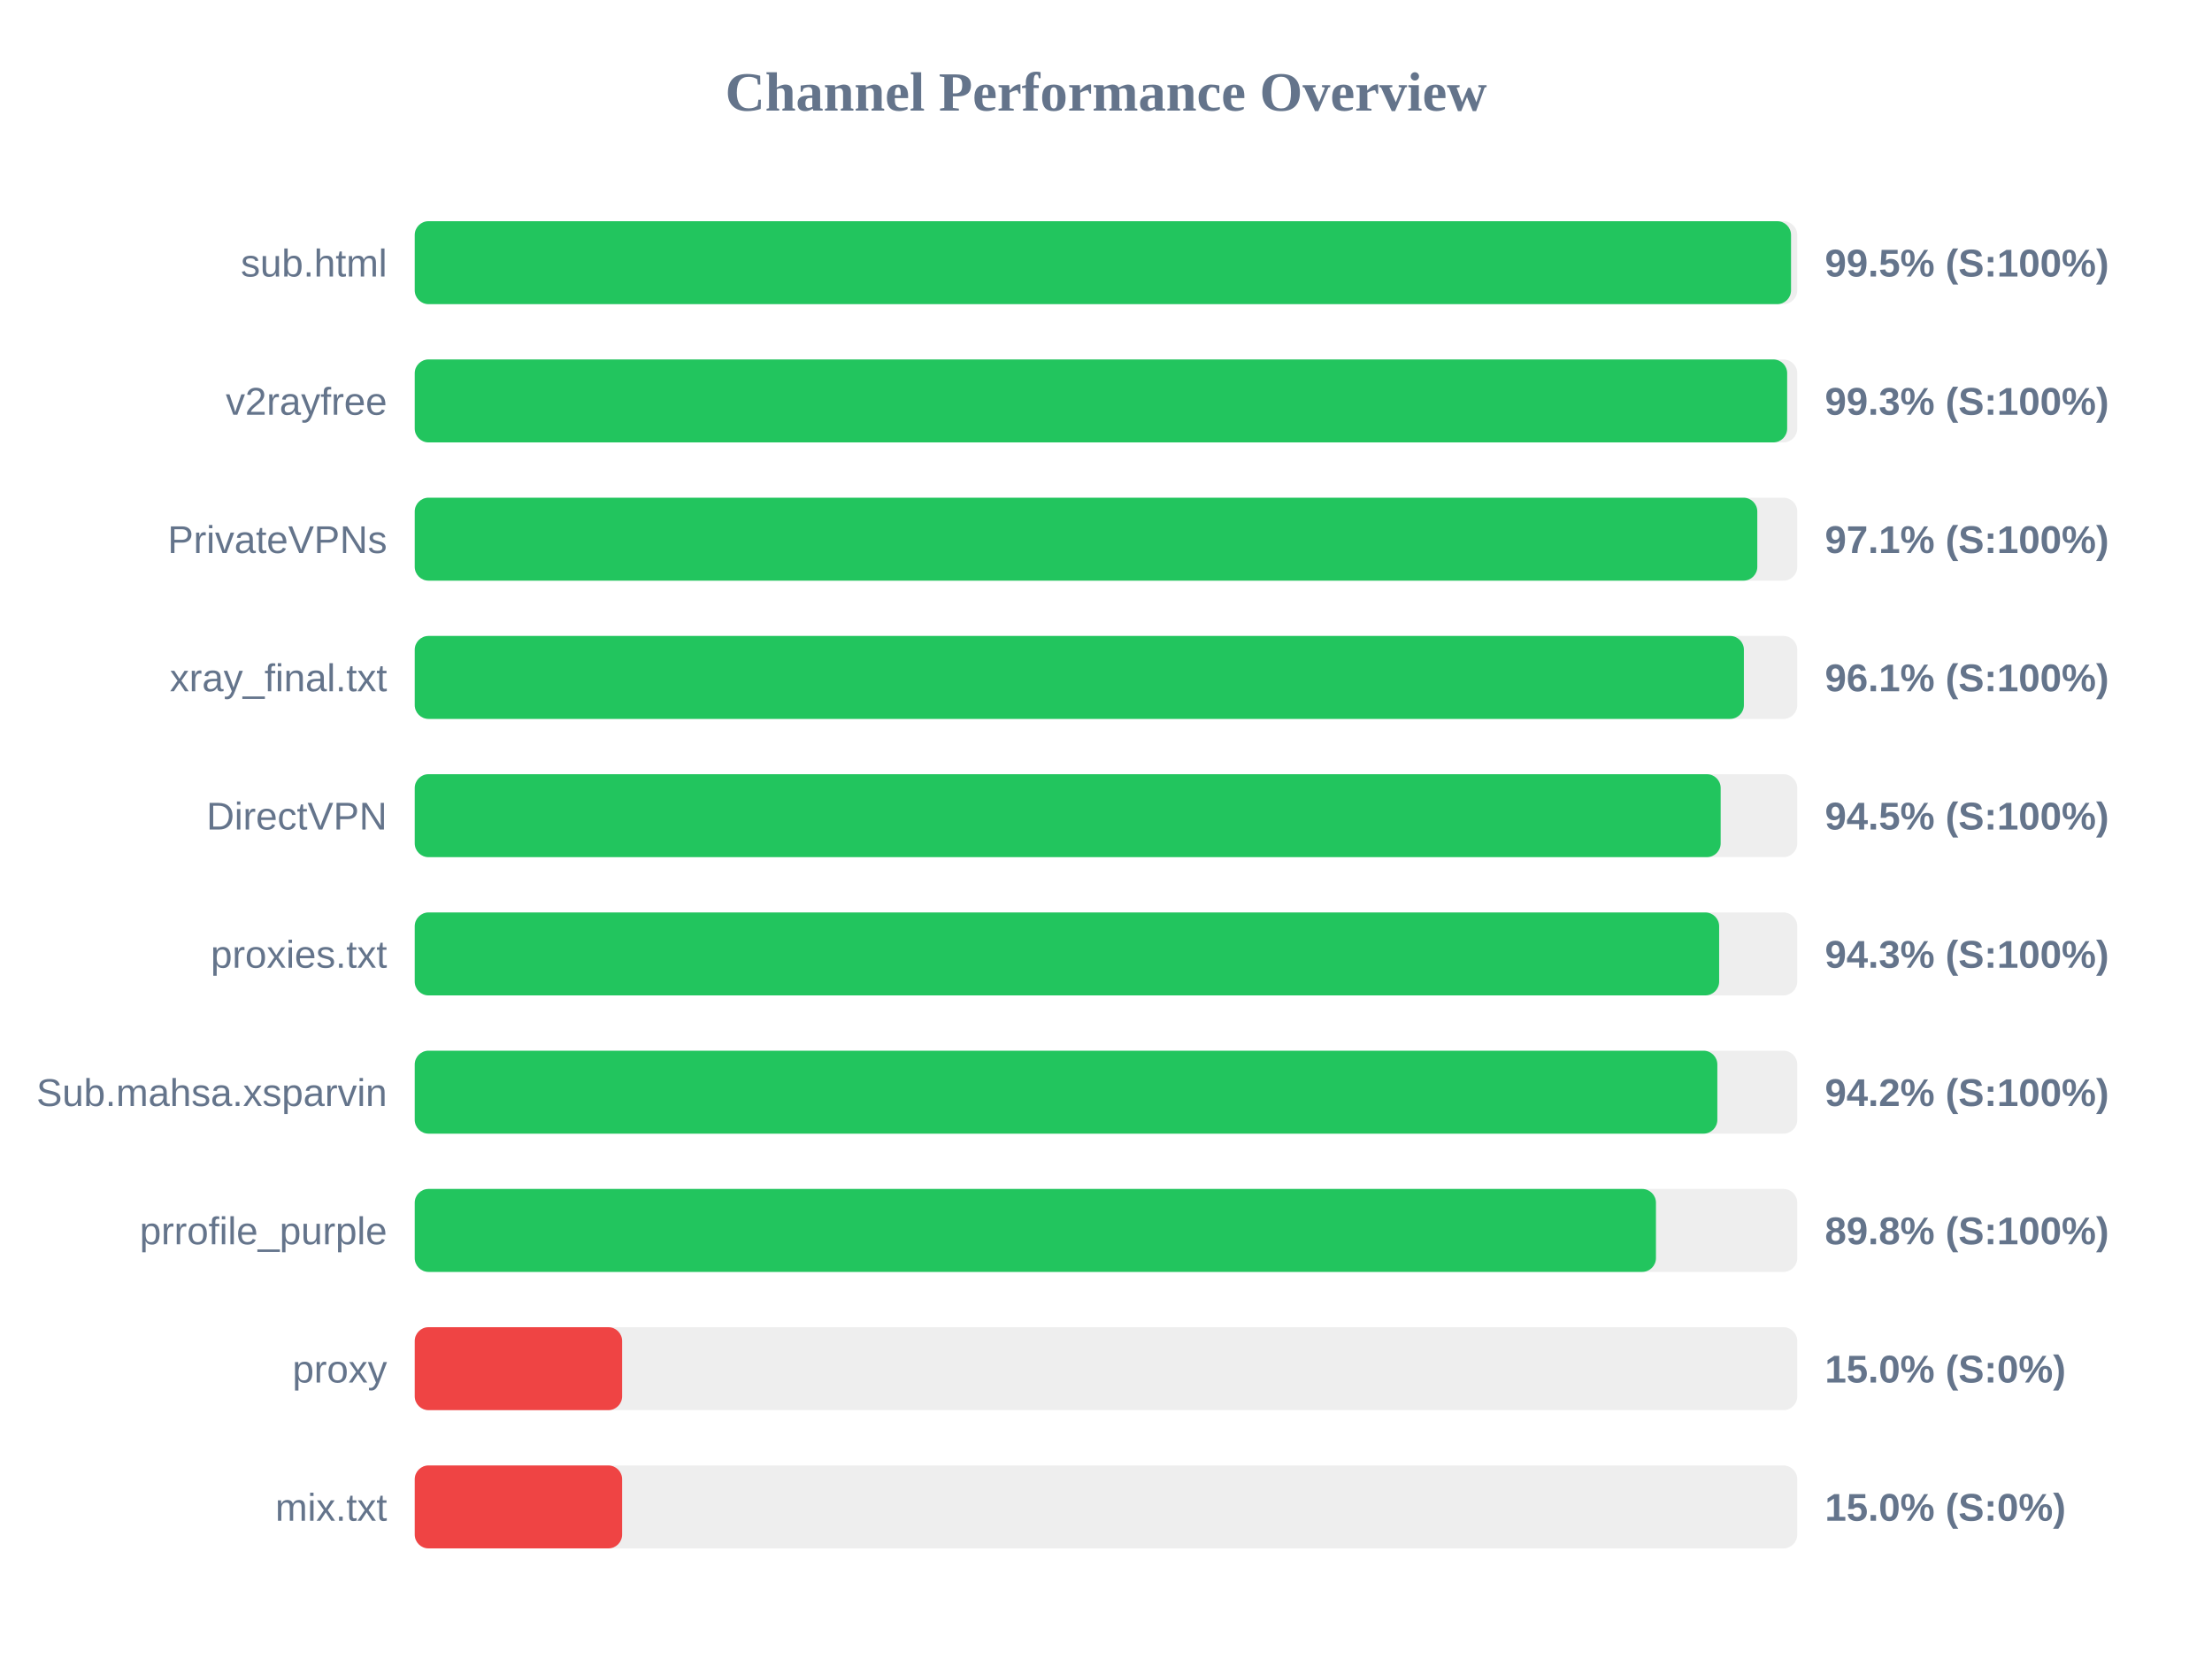
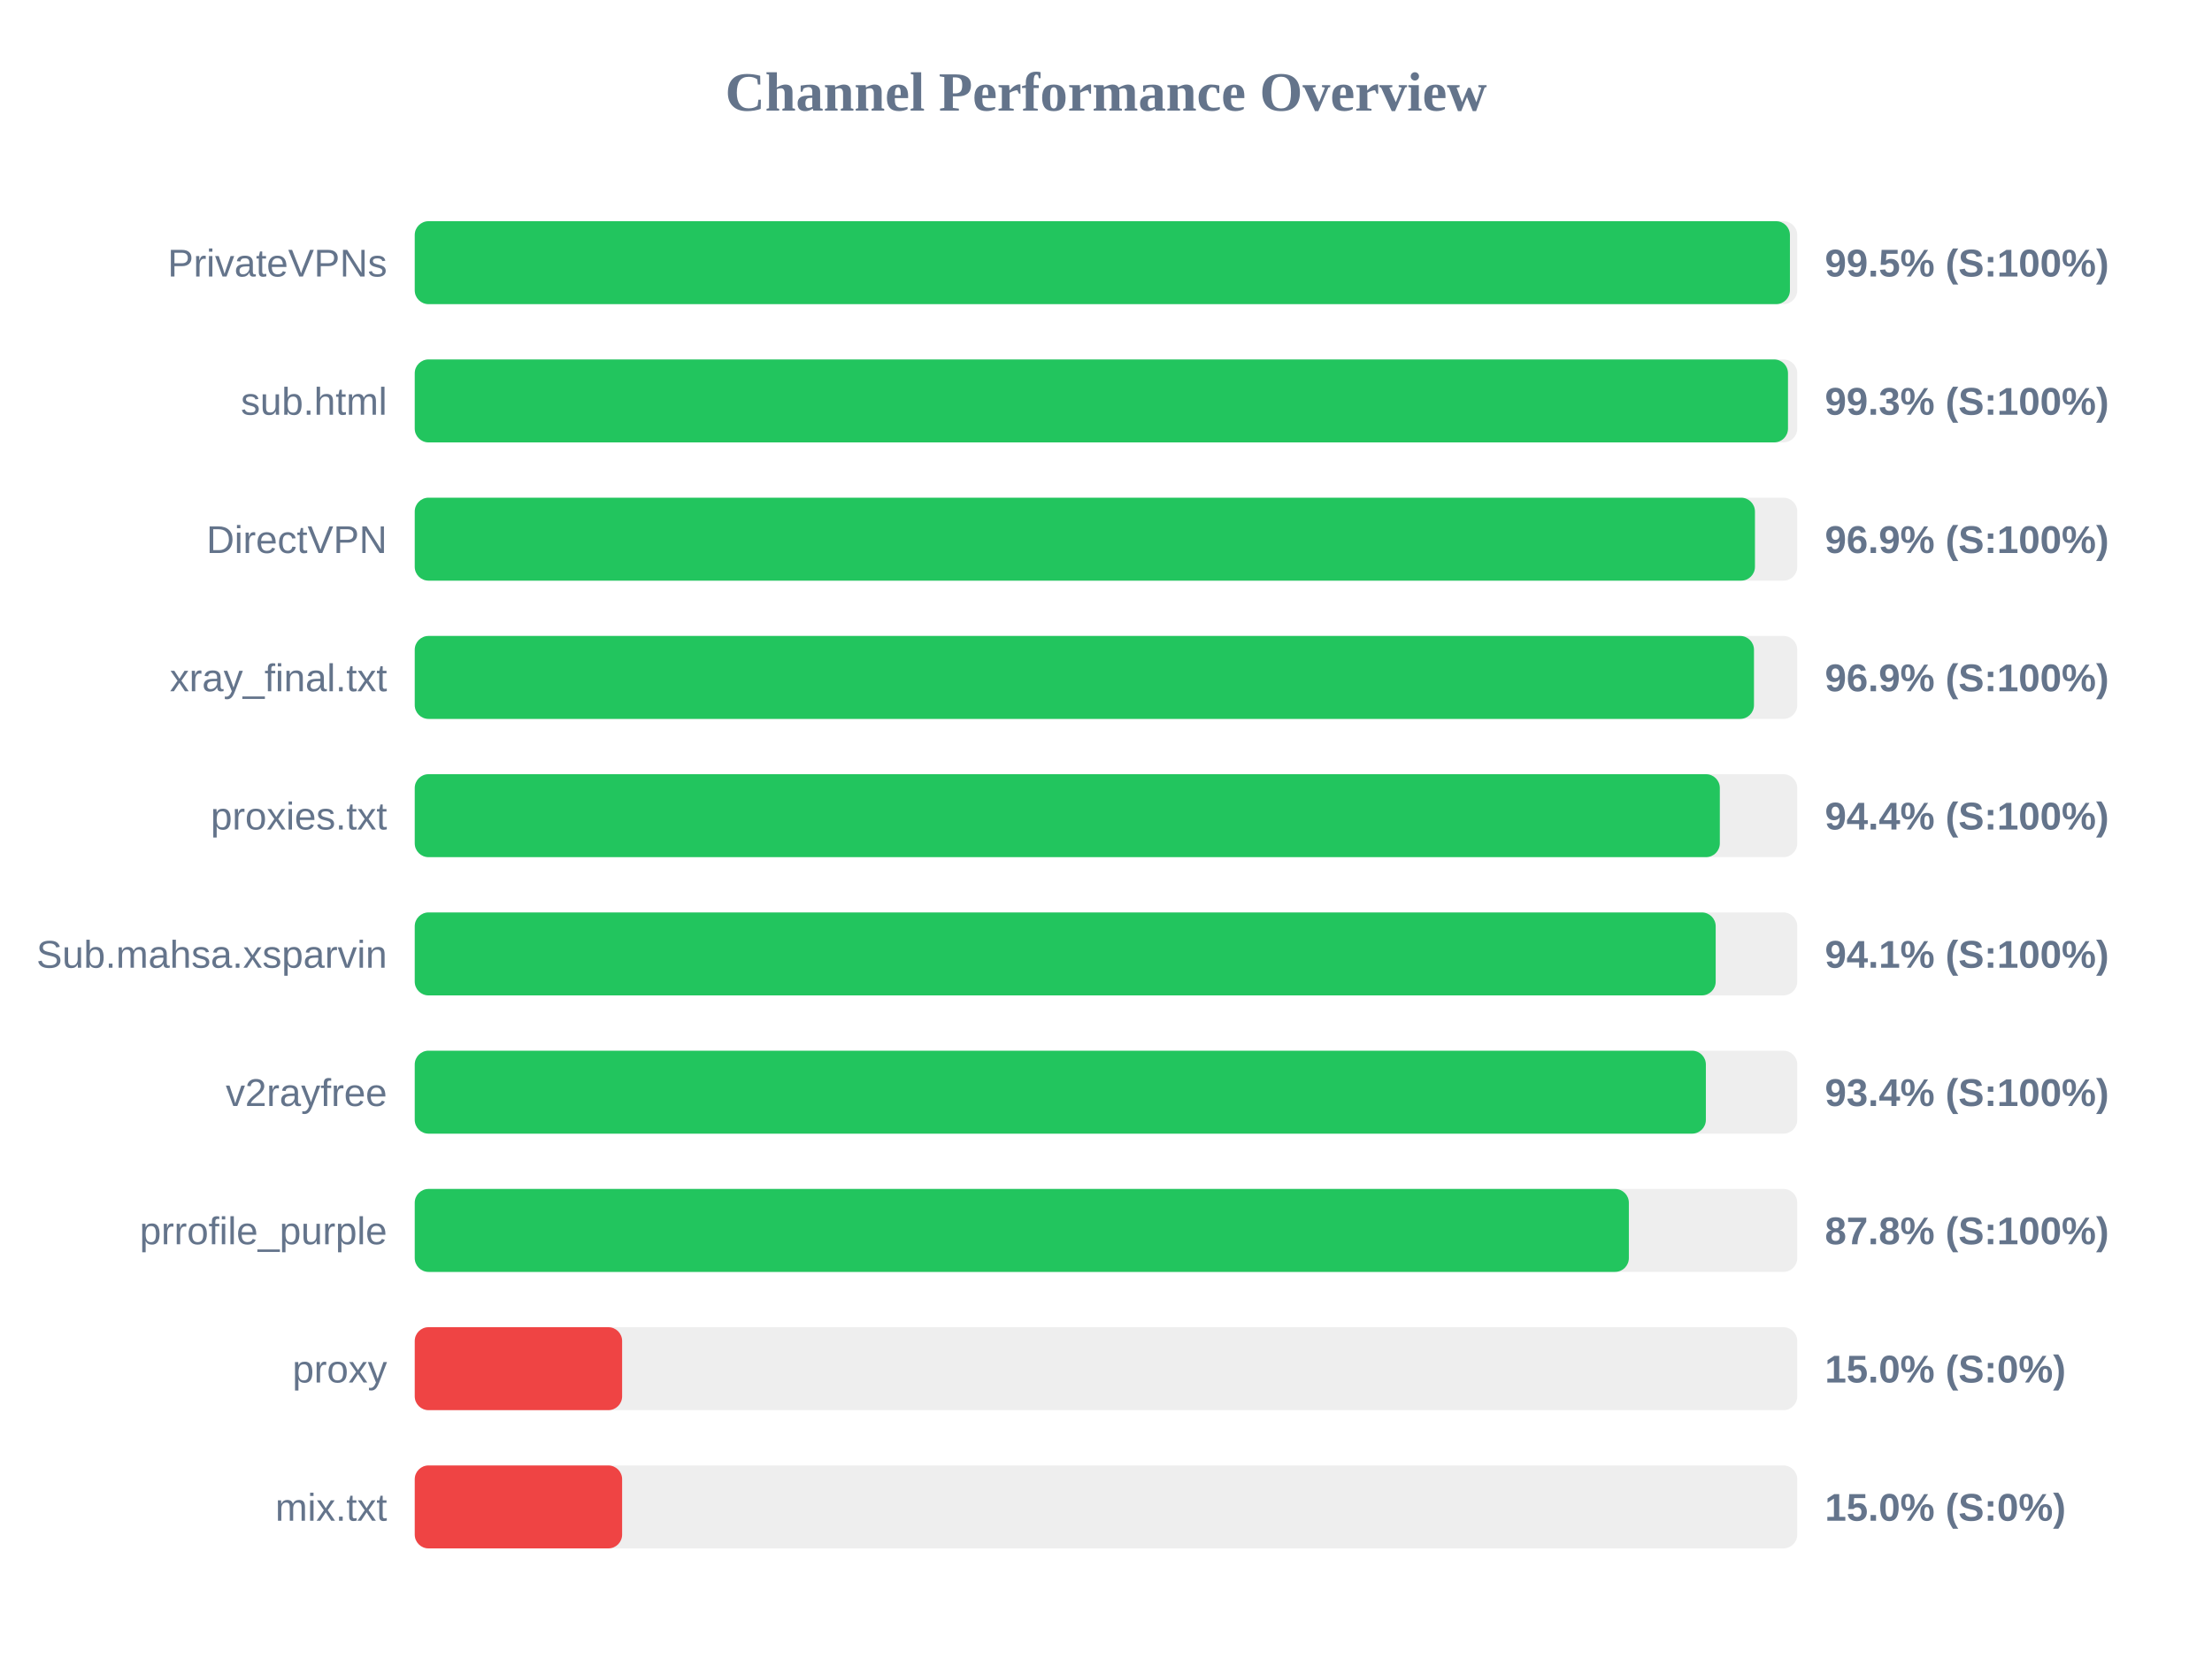
<svg xmlns="http://www.w3.org/2000/svg" width="800" height="600" version="1.1">
  <style>
        .row { font: 14px Arial; fill: #64748b; }
        .score { font: bold 14px Arial; fill: #64748b; }
    </style>
  <text x="400" y="40" text-anchor="middle" font-size="20px" font-weight="bold" fill="#64748b">Channel Performance Overview</text>
  <rect x="150" y="80" width="500" height="30" fill="#eee" rx="5" />
-   <rect x="150" y="80" width="497.75" height="30" fill="#22c55e" rx="5" />
-   <text x="140" y="100" text-anchor="end" class="row">sub.html</text>
+   <rect x="150" y="80" width="497.35" height="30" fill="#22c55e" rx="5" />
+   <text x="140" y="100" text-anchor="end" class="row">PrivateVPNs</text>
  <text x="660" y="100" text-anchor="start" class="score">99.5% (S:100%)</text>
  <rect x="150" y="130" width="500" height="30" fill="#eee" rx="5" />
-   <rect x="150" y="130" width="496.35" height="30" fill="#22c55e" rx="5" />
-   <text x="140" y="150" text-anchor="end" class="row">v2rayfree</text>
+   <rect x="150" y="130" width="496.65" height="30" fill="#22c55e" rx="5" />
+   <text x="140" y="150" text-anchor="end" class="row">sub.html</text>
  <text x="660" y="150" text-anchor="start" class="score">99.3% (S:100%)</text>
  <rect x="150" y="180" width="500" height="30" fill="#eee" rx="5" />
-   <rect x="150" y="180" width="485.55" height="30" fill="#22c55e" rx="5" />
-   <text x="140" y="200" text-anchor="end" class="row">PrivateVPNs</text>
-   <text x="660" y="200" text-anchor="start" class="score">97.1% (S:100%)</text>
+   <rect x="150" y="180" width="484.7" height="30" fill="#22c55e" rx="5" />
+   <text x="140" y="200" text-anchor="end" class="row">DirectVPN</text>
+   <text x="660" y="200" text-anchor="start" class="score">96.9% (S:100%)</text>
  <rect x="150" y="230" width="500" height="30" fill="#eee" rx="5" />
-   <rect x="150" y="230" width="480.7" height="30" fill="#22c55e" rx="5" />
+   <rect x="150" y="230" width="484.35" height="30" fill="#22c55e" rx="5" />
  <text x="140" y="250" text-anchor="end" class="row">xray_final.txt</text>
-   <text x="660" y="250" text-anchor="start" class="score">96.1% (S:100%)</text>
+   <text x="660" y="250" text-anchor="start" class="score">96.9% (S:100%)</text>
  <rect x="150" y="280" width="500" height="30" fill="#eee" rx="5" />
-   <rect x="150" y="280" width="472.3" height="30" fill="#22c55e" rx="5" />
-   <text x="140" y="300" text-anchor="end" class="row">DirectVPN</text>
-   <text x="660" y="300" text-anchor="start" class="score">94.5% (S:100%)</text>
+   <rect x="150" y="280" width="472.0" height="30" fill="#22c55e" rx="5" />
+   <text x="140" y="300" text-anchor="end" class="row">proxies.txt</text>
+   <text x="660" y="300" text-anchor="start" class="score">94.4% (S:100%)</text>
  <rect x="150" y="330" width="500" height="30" fill="#eee" rx="5" />
-   <rect x="150" y="330" width="471.75" height="30" fill="#22c55e" rx="5" />
-   <text x="140" y="350" text-anchor="end" class="row">proxies.txt</text>
-   <text x="660" y="350" text-anchor="start" class="score">94.3% (S:100%)</text>
+   <rect x="150" y="330" width="470.5" height="30" fill="#22c55e" rx="5" />
+   <text x="140" y="350" text-anchor="end" class="row">Sub.mahsa.xsparvin</text>
+   <text x="660" y="350" text-anchor="start" class="score">94.1% (S:100%)</text>
  <rect x="150" y="380" width="500" height="30" fill="#eee" rx="5" />
-   <rect x="150" y="380" width="471.1" height="30" fill="#22c55e" rx="5" />
-   <text x="140" y="400" text-anchor="end" class="row">Sub.mahsa.xsparvin</text>
-   <text x="660" y="400" text-anchor="start" class="score">94.2% (S:100%)</text>
+   <rect x="150" y="380" width="466.95" height="30" fill="#22c55e" rx="5" />
+   <text x="140" y="400" text-anchor="end" class="row">v2rayfree</text>
+   <text x="660" y="400" text-anchor="start" class="score">93.4% (S:100%)</text>
  <rect x="150" y="430" width="500" height="30" fill="#eee" rx="5" />
-   <rect x="150" y="430" width="448.9" height="30" fill="#22c55e" rx="5" />
+   <rect x="150" y="430" width="439.1" height="30" fill="#22c55e" rx="5" />
  <text x="140" y="450" text-anchor="end" class="row">prrofile_purple</text>
-   <text x="660" y="450" text-anchor="start" class="score">89.8% (S:100%)</text>
+   <text x="660" y="450" text-anchor="start" class="score">87.8% (S:100%)</text>
  <rect x="150" y="480" width="500" height="30" fill="#eee" rx="5" />
  <rect x="150" y="480" width="75.0" height="30" fill="#ef4444" rx="5" />
  <text x="140" y="500" text-anchor="end" class="row">proxy</text>
  <text x="660" y="500" text-anchor="start" class="score">15.0% (S:0%)</text>
  <rect x="150" y="530" width="500" height="30" fill="#eee" rx="5" />
  <rect x="150" y="530" width="75.0" height="30" fill="#ef4444" rx="5" />
  <text x="140" y="550" text-anchor="end" class="row">mix.txt</text>
  <text x="660" y="550" text-anchor="start" class="score">15.0% (S:0%)</text>
</svg>
